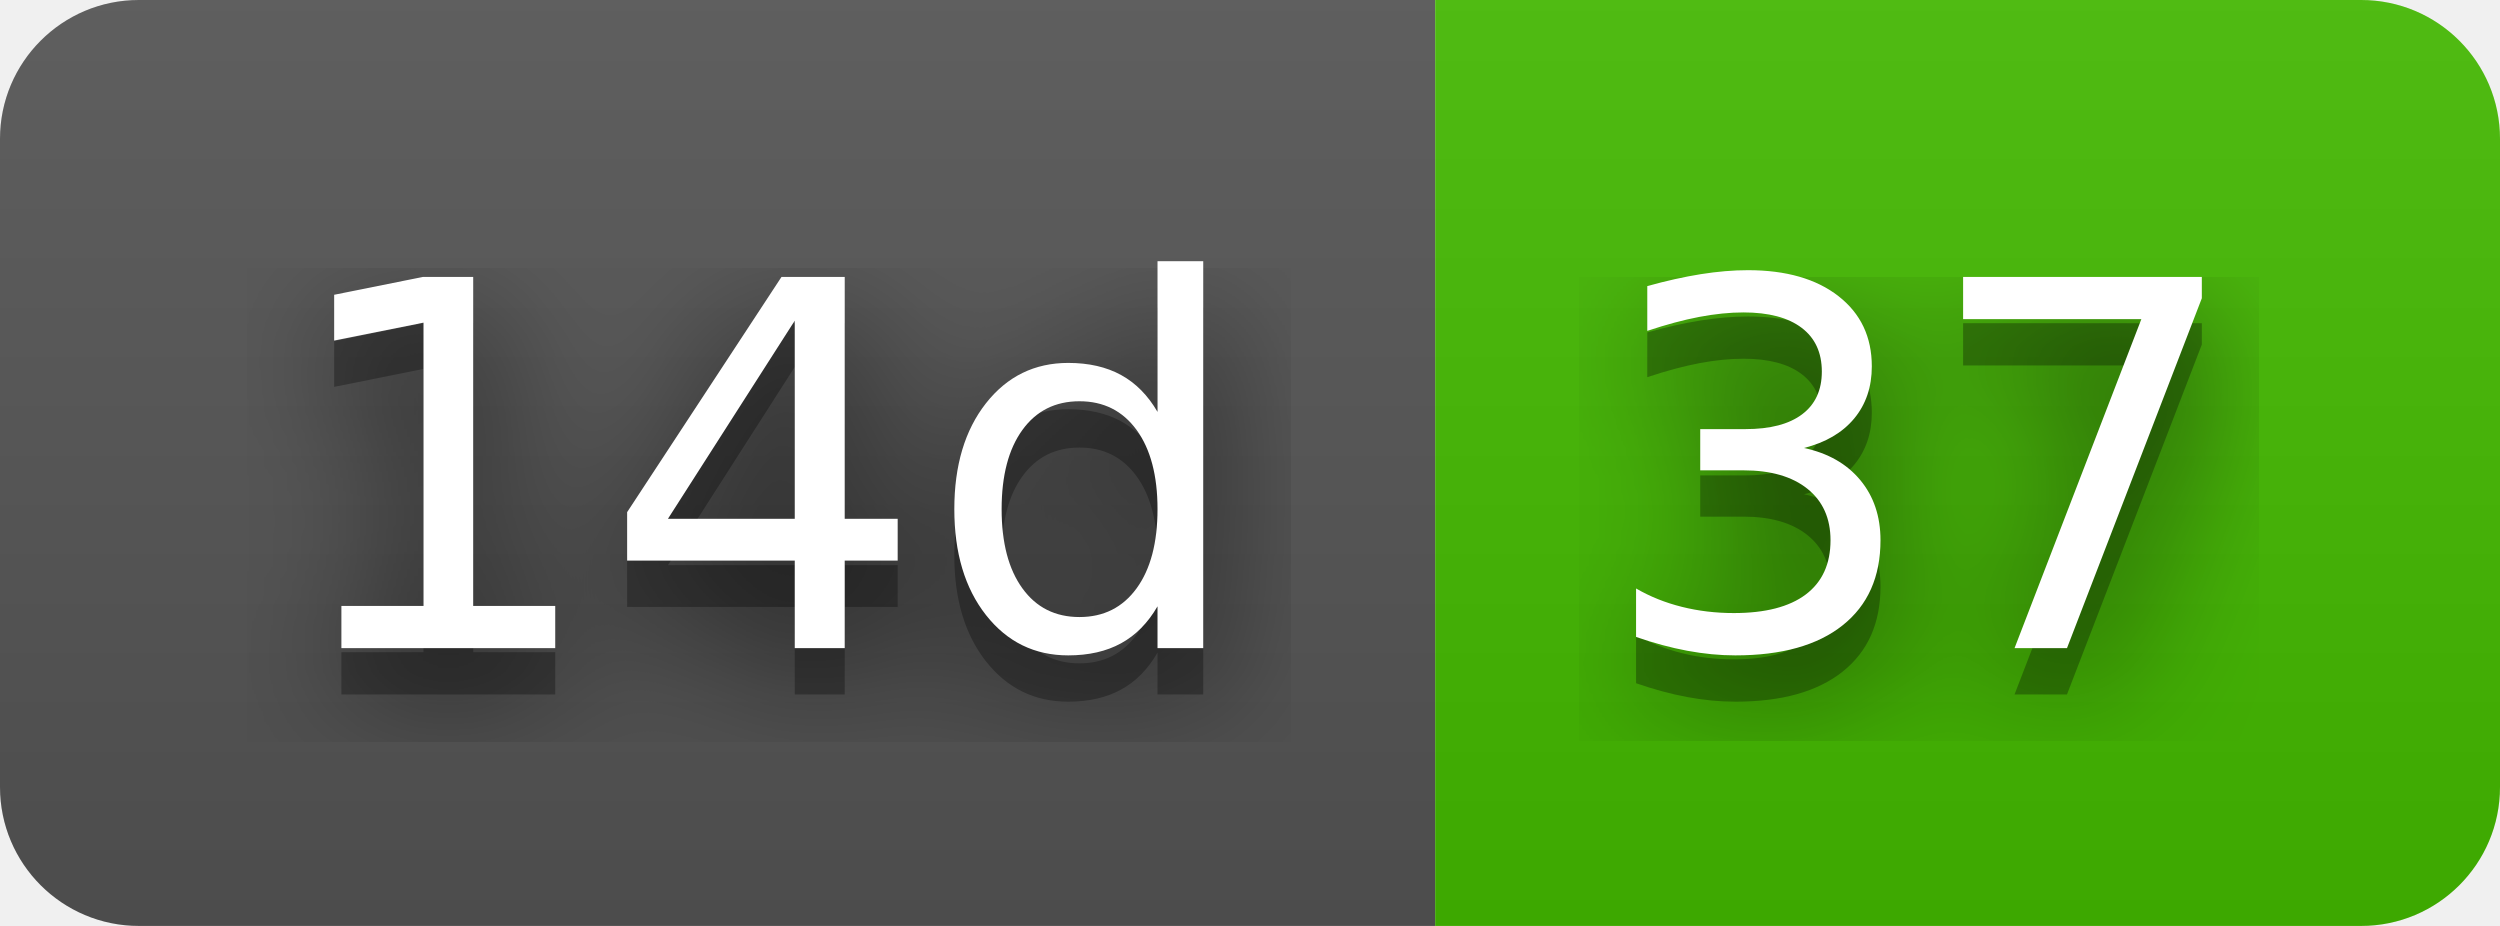
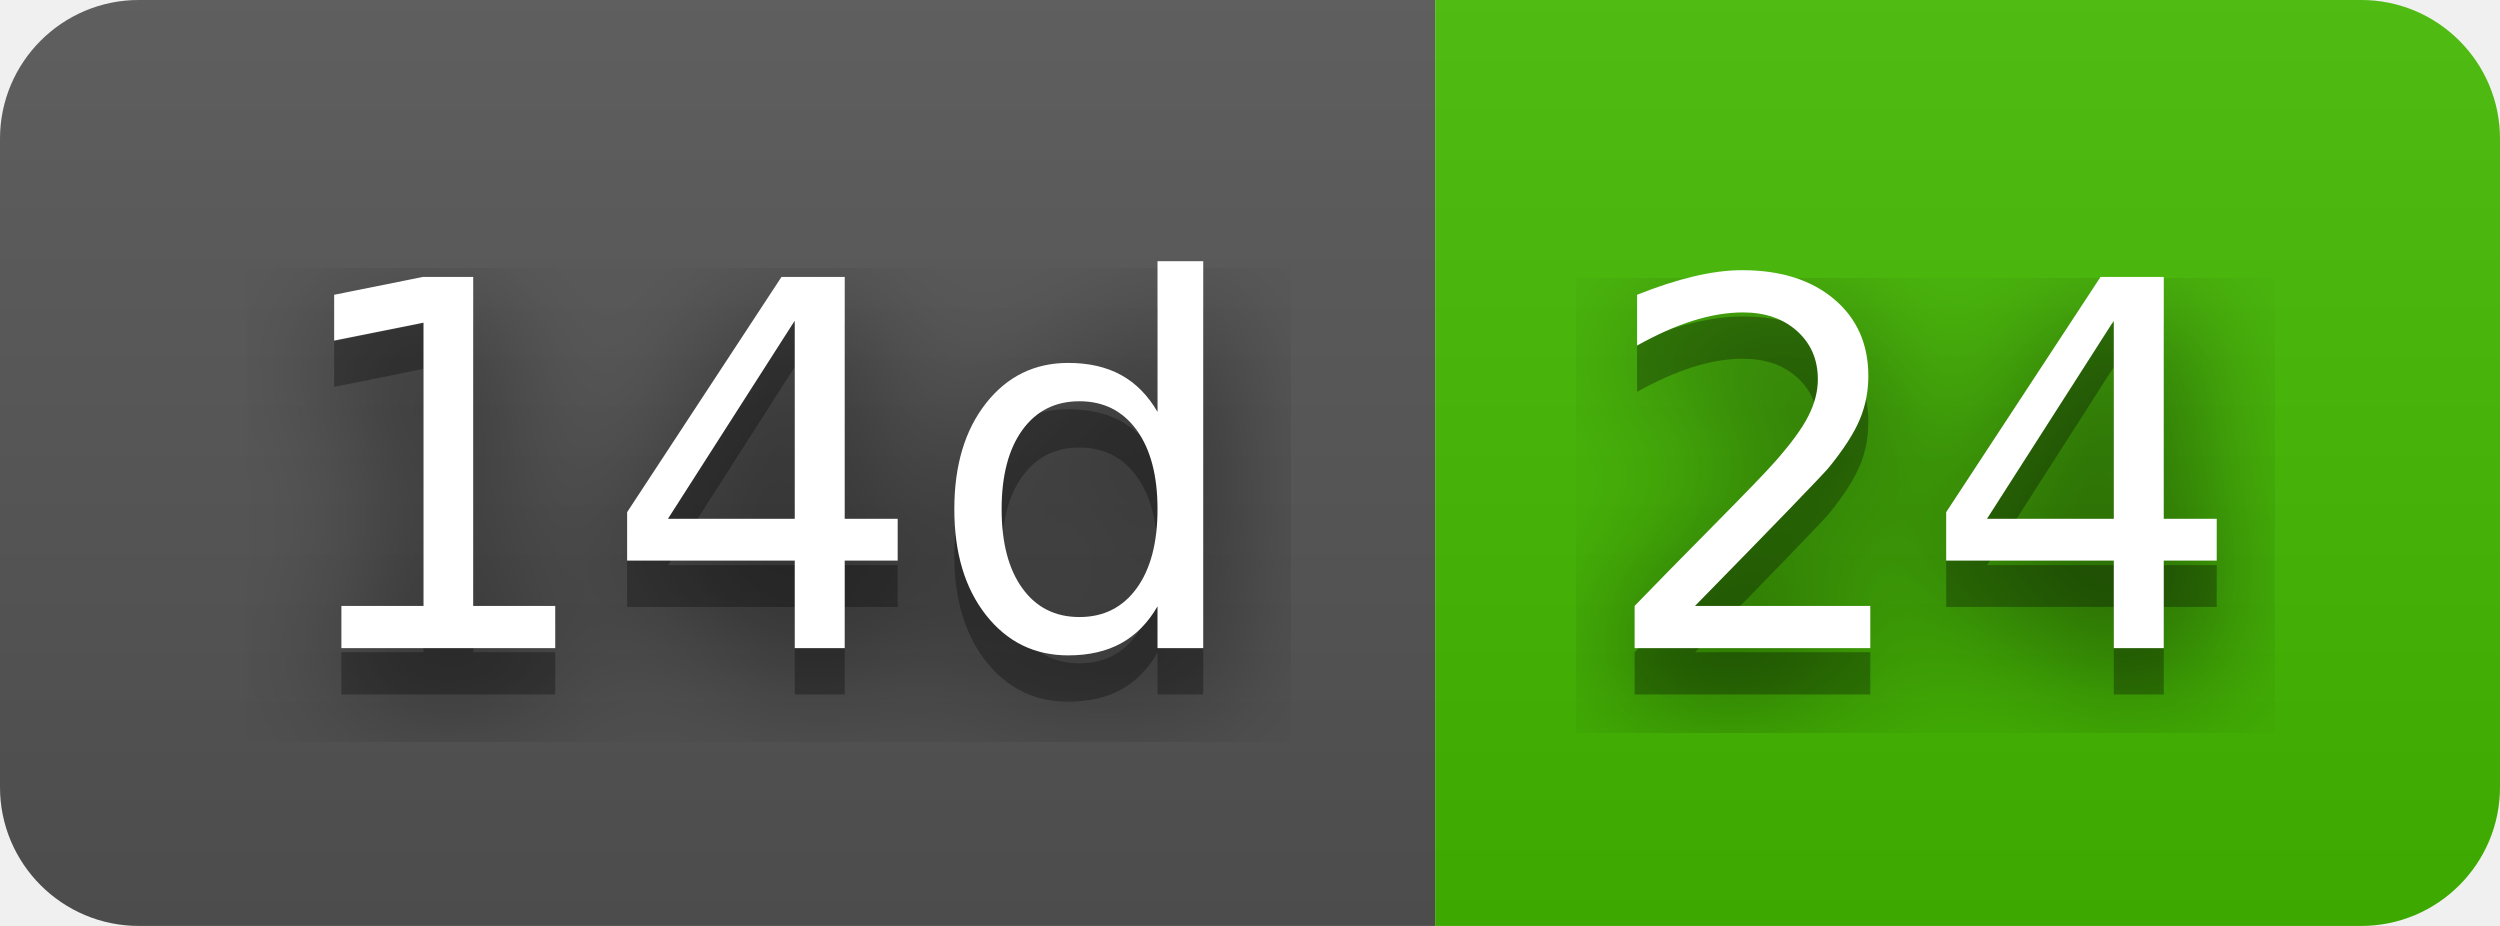
- <svg xmlns="http://www.w3.org/2000/svg" width="54" height="20" role="img" aria-label="14d: 37">
+ <svg xmlns="http://www.w3.org/2000/svg" width="54" height="20" role="img" aria-label="14d: 24">
  <filter id="blur">
    <feGaussianBlur stdDeviation="16" />
  </filter>
  <linearGradient id="s" x2="0" y2="100%">
    <stop offset="0" stop-color="#bbb" stop-opacity=".1" />
    <stop offset="1" stop-opacity=".1" />
  </linearGradient>
  <clipPath id="r">
    <rect width="54" height="20" rx="3" />
  </clipPath>
  <g clip-path="url(#r)">
    <rect width="31" height="20" fill="#555" />
    <rect x="31" width="23" height="20" fill="#4b0" />
    <rect width="54" height="20" fill="url(#s)" />
  </g>
  <g fill="#fff" text-anchor="middle" font-family="Verdana,Geneva,DejaVu Sans,sans-serif" text-rendering="geometricPrecision" font-size="110">
    <g transform="scale(.1)">
      <g aria-hidden="true" fill="#010101">
        <text x="165" y="150" fill-opacity=".8" filter="url(#blur)" textLength="210">14d</text>
        <text x="165" y="150" fill-opacity=".3" textLength="210">14d</text>
      </g>
      <text x="165" y="140" textLength="210">14d</text>
    </g>
    <g transform="scale(.1)">
      <g aria-hidden="true" fill="#010101">
-         <text x="415" y="150" fill-opacity=".8" filter="url(#blur)" textLength="130">37</text>
-         <text x="415" y="150" fill-opacity=".3" textLength="130">37</text>
+         <text x="415" y="150" fill-opacity=".8" filter="url(#blur)" textLength="130">24</text>
+         <text x="415" y="150" fill-opacity=".3" textLength="130">24</text>
      </g>
-       <text x="415" y="140" textLength="130">37</text>
+       <text x="415" y="140" textLength="130">24</text>
    </g>
  </g>
</svg>
